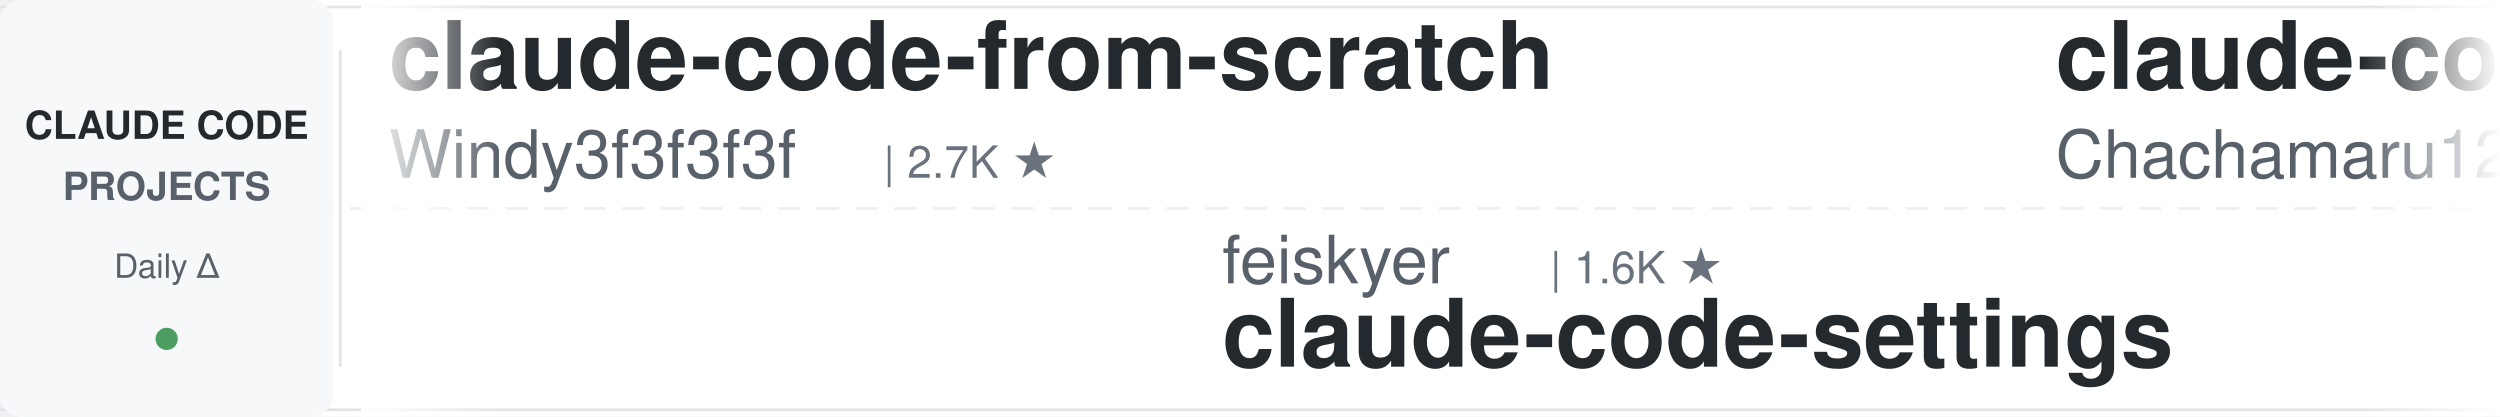
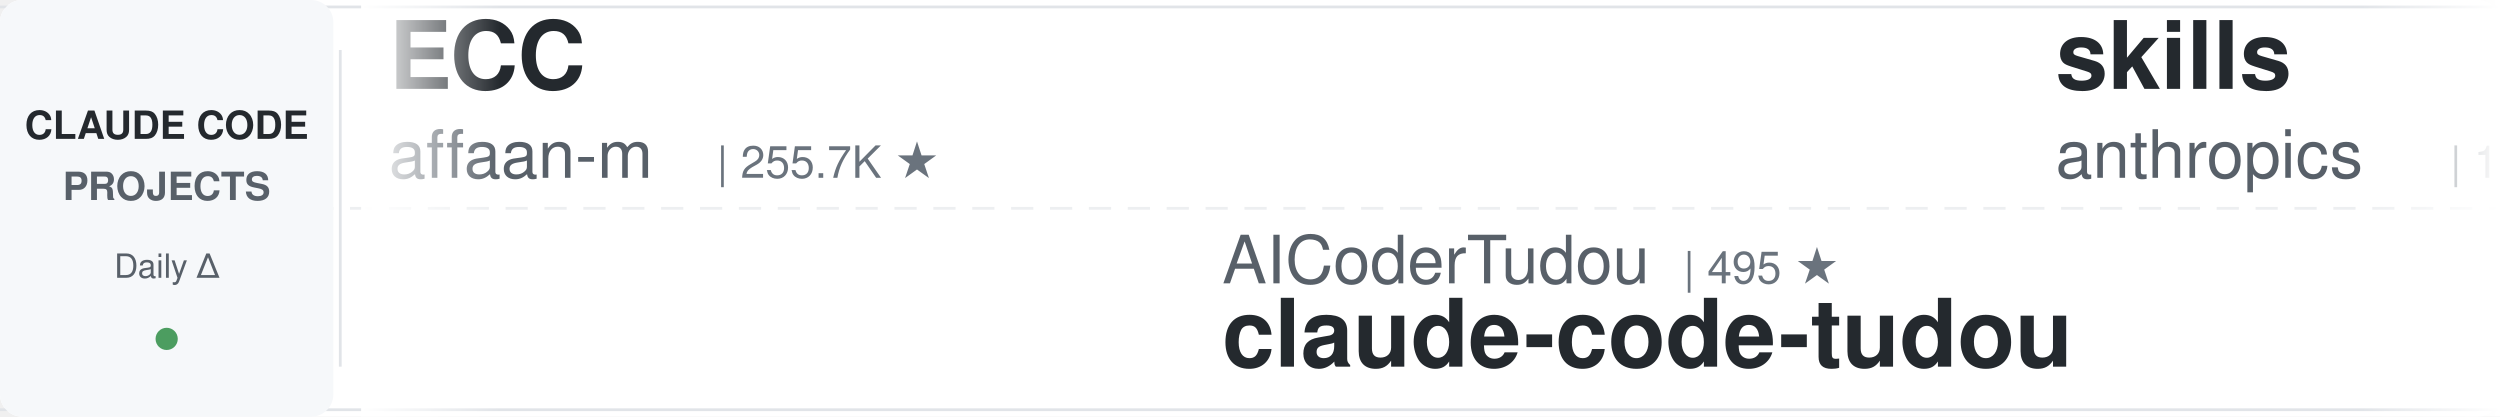
<svg xmlns="http://www.w3.org/2000/svg" width="900" height="150">
  <defs>
    <linearGradient id="leftFade" x1="0%" y1="0%" x2="100%" y2="0%">
      <stop offset="0%" style="stop-color:#ffffff;stop-opacity:1" />
      <stop offset="100%" style="stop-color:#ffffff;stop-opacity:0" />
    </linearGradient>
    <linearGradient id="rightFade" x1="0%" y1="0%" x2="100%" y2="0%">
      <stop offset="0%" style="stop-color:#ffffff;stop-opacity:0" />
      <stop offset="100%" style="stop-color:#ffffff;stop-opacity:1" />
    </linearGradient>
  </defs>
  <rect width="900" height="150" fill="#ffffff" rx="8" />
  <rect x="0" y="2" width="900" height="1" fill="#e1e4e8" />
  <rect x="0" y="147" width="900" height="1" fill="#e1e4e8" />
  <line x1="0" y1="75" x2="900" y2="75" stroke="#e1e4e8" stroke-width="1" stroke-dasharray="8 6" opacity="0.6" />
  <rect x="0" y="0" width="120" height="150" fill="#f6f8fa" rx="8" />
  <text x="60" y="50" font-family="-apple-system, BlinkMacSystemFont, 'Segoe UI', Helvetica, Arial, sans-serif" font-size="14" font-weight="600" fill="#24292e" text-anchor="middle">CLAUDE CODE</text>
  <text x="60" y="72" font-family="-apple-system, BlinkMacSystemFont, 'Segoe UI', Helvetica, Arial, sans-serif" font-size="14" font-weight="600" fill="#586069" text-anchor="middle">PROJECTS</text>
  <text x="60" y="100" font-family="-apple-system, BlinkMacSystemFont, 'Segoe UI', Helvetica, Arial, sans-serif" font-size="12" font-weight="500" fill="#586069" text-anchor="middle">Daily Δ</text>
  <circle cx="60" cy="122" r="4" fill="#22863a" opacity="0.8" />
  <rect x="122" y="18" width="1" height="114" fill="#e1e4e8" />
  <clipPath id="tickerClip">
    <rect x="130" y="0" width="770" height="150" />
  </clipPath>
  <g clip-path="url(#tickerClip)">
    <g id="tickerItems">
      <animateTransform attributeName="transform" attributeType="XML" type="translate" from="0 0" to="-3000 0" dur="54s" repeatCount="indefinite" />
      <g transform="translate(0, 0)">
-         <text x="140" y="32" font-family="-apple-system, BlinkMacSystemFont, 'Segoe UI', Helvetica, Arial, sans-serif" font-size="34" font-weight="600" fill="#24292e">claude-code-from-scratch</text>
-         <text x="140" y="64" font-family="-apple-system, BlinkMacSystemFont, 'Segoe UI', Helvetica, Arial, sans-serif" font-size="24" font-weight="400" fill="#586069">Windy3f3f3f3f</text>
-         <text x="318" y="64" font-family="-apple-system, BlinkMacSystemFont, 'Segoe UI', Helvetica, Arial, sans-serif" font-size="16" font-weight="500" fill="#6a737d">| 2.7K ★</text>
+         <text x="140" y="32" font-family="-apple-system, BlinkMacSystemFont, 'Segoe UI', Helvetica, Arial, sans-serif" font-size="34" font-weight="600" fill="#24292e">ECC</text>
+         <text x="140" y="64" font-family="-apple-system, BlinkMacSystemFont, 'Segoe UI', Helvetica, Arial, sans-serif" font-size="24" font-weight="400" fill="#586069">affaan-m</text>
+         <text x="258" y="64" font-family="-apple-system, BlinkMacSystemFont, 'Segoe UI', Helvetica, Arial, sans-serif" font-size="16" font-weight="500" fill="#6a737d">| 255.7K ★</text>
      </g>
      <g transform="translate(300, 0)">
-         <text x="140" y="102" font-family="-apple-system, BlinkMacSystemFont, 'Segoe UI', Helvetica, Arial, sans-serif" font-size="24" font-weight="400" fill="#586069">feiskyer</text>
-         <text x="258" y="102" font-family="-apple-system, BlinkMacSystemFont, 'Segoe UI', Helvetica, Arial, sans-serif" font-size="16" font-weight="500" fill="#6a737d">| 1.6K ★</text>
-         <text x="140" y="132" font-family="-apple-system, BlinkMacSystemFont, 'Segoe UI', Helvetica, Arial, sans-serif" font-size="34" font-weight="600" fill="#24292e">claude-code-settings</text>
+         <text x="140" y="102" font-family="-apple-system, BlinkMacSystemFont, 'Segoe UI', Helvetica, Arial, sans-serif" font-size="24" font-weight="400" fill="#586069">AICoderTudou</text>
+         <text x="306" y="102" font-family="-apple-system, BlinkMacSystemFont, 'Segoe UI', Helvetica, Arial, sans-serif" font-size="16" font-weight="500" fill="#6a737d">| 495 ★</text>
+         <text x="140" y="132" font-family="-apple-system, BlinkMacSystemFont, 'Segoe UI', Helvetica, Arial, sans-serif" font-size="34" font-weight="600" fill="#24292e">claude-code-tudou</text>
      </g>
      <g transform="translate(600, 0)">
-         <text x="140" y="32" font-family="-apple-system, BlinkMacSystemFont, 'Segoe UI', Helvetica, Arial, sans-serif" font-size="34" font-weight="600" fill="#24292e">claude-code-harness</text>
-         <text x="140" y="64" font-family="-apple-system, BlinkMacSystemFont, 'Segoe UI', Helvetica, Arial, sans-serif" font-size="24" font-weight="400" fill="#586069">Chachamaru127</text>
-         <text x="318" y="64" font-family="-apple-system, BlinkMacSystemFont, 'Segoe UI', Helvetica, Arial, sans-serif" font-size="16" font-weight="500" fill="#6a737d">| 3.1K ★</text>
+         <text x="140" y="32" font-family="-apple-system, BlinkMacSystemFont, 'Segoe UI', Helvetica, Arial, sans-serif" font-size="34" font-weight="600" fill="#24292e">skills</text>
+         <text x="140" y="64" font-family="-apple-system, BlinkMacSystemFont, 'Segoe UI', Helvetica, Arial, sans-serif" font-size="24" font-weight="400" fill="#586069">anthropics</text>
+         <text x="282" y="64" font-family="-apple-system, BlinkMacSystemFont, 'Segoe UI', Helvetica, Arial, sans-serif" font-size="16" font-weight="500" fill="#6a737d">| 175.6K ★</text>
      </g>
      <g transform="translate(900, 0)">
-         <text x="140" y="102" font-family="-apple-system, BlinkMacSystemFont, 'Segoe UI', Helvetica, Arial, sans-serif" font-size="24" font-weight="400" fill="#586069">OneRedOak</text>
-         <text x="270" y="102" font-family="-apple-system, BlinkMacSystemFont, 'Segoe UI', Helvetica, Arial, sans-serif" font-size="16" font-weight="500" fill="#6a737d">| 3.9K ★</text>
-         <text x="140" y="132" font-family="-apple-system, BlinkMacSystemFont, 'Segoe UI', Helvetica, Arial, sans-serif" font-size="34" font-weight="600" fill="#24292e">claude-code-workflows</text>
+         <text x="140" y="102" font-family="-apple-system, BlinkMacSystemFont, 'Segoe UI', Helvetica, Arial, sans-serif" font-size="24" font-weight="400" fill="#586069">edmund-io</text>
+         <text x="270" y="102" font-family="-apple-system, BlinkMacSystemFont, 'Segoe UI', Helvetica, Arial, sans-serif" font-size="16" font-weight="500" fill="#6a737d">| 1.5K ★</text>
+         <text x="140" y="132" font-family="-apple-system, BlinkMacSystemFont, 'Segoe UI', Helvetica, Arial, sans-serif" font-size="34" font-weight="600" fill="#24292e">edmunds-claude-code</text>
      </g>
      <g transform="translate(1200, 0)">
-         <text x="140" y="32" font-family="-apple-system, BlinkMacSystemFont, 'Segoe UI', Helvetica, Arial, sans-serif" font-size="34" font-weight="600" fill="#24292e">claude-code-router</text>
-         <text x="140" y="64" font-family="-apple-system, BlinkMacSystemFont, 'Segoe UI', Helvetica, Arial, sans-serif" font-size="24" font-weight="400" fill="#586069">musistudio</text>
-         <text x="282" y="64" font-family="-apple-system, BlinkMacSystemFont, 'Segoe UI', Helvetica, Arial, sans-serif" font-size="16" font-weight="500" fill="#6a737d">| 37.2K ★</text>
+         <text x="140" y="32" font-family="-apple-system, BlinkMacSystemFont, 'Segoe UI', Helvetica, Arial, sans-serif" font-size="34" font-weight="600" fill="#24292e">claude-code-rust</text>
+         <text x="140" y="64" font-family="-apple-system, BlinkMacSystemFont, 'Segoe UI', Helvetica, Arial, sans-serif" font-size="24" font-weight="400" fill="#586069">lorryjovens-hub</text>
+         <text x="342" y="64" font-family="-apple-system, BlinkMacSystemFont, 'Segoe UI', Helvetica, Arial, sans-serif" font-size="16" font-weight="500" fill="#6a737d">| 1.7K ★</text>
      </g>
      <g transform="translate(1500, 0)">
-         <text x="140" y="102" font-family="-apple-system, BlinkMacSystemFont, 'Segoe UI', Helvetica, Arial, sans-serif" font-size="24" font-weight="400" fill="#586069">anthropics</text>
-         <text x="282" y="102" font-family="-apple-system, BlinkMacSystemFont, 'Segoe UI', Helvetica, Arial, sans-serif" font-size="16" font-weight="500" fill="#6a737d">| 6.2K ★</text>
-         <text x="140" y="132" font-family="-apple-system, BlinkMacSystemFont, 'Segoe UI', Helvetica, Arial, sans-serif" font-size="34" font-weight="600" fill="#24292e">claude-code-security-rev...</text>
+         <text x="140" y="102" font-family="-apple-system, BlinkMacSystemFont, 'Segoe UI', Helvetica, Arial, sans-serif" font-size="24" font-weight="400" fill="#586069">darcyegb</text>
+         <text x="258" y="102" font-family="-apple-system, BlinkMacSystemFont, 'Segoe UI', Helvetica, Arial, sans-serif" font-size="16" font-weight="500" fill="#6a737d">| 761 ★</text>
+         <text x="140" y="132" font-family="-apple-system, BlinkMacSystemFont, 'Segoe UI', Helvetica, Arial, sans-serif" font-size="34" font-weight="600" fill="#24292e">ClaudeCodeAgents</text>
      </g>
      <g transform="translate(1800, 0)">
-         <text x="140" y="32" font-family="-apple-system, BlinkMacSystemFont, 'Segoe UI', Helvetica, Arial, sans-serif" font-size="34" font-weight="600" fill="#24292e">claude-code-hub</text>
-         <text x="140" y="64" font-family="-apple-system, BlinkMacSystemFont, 'Segoe UI', Helvetica, Arial, sans-serif" font-size="24" font-weight="400" fill="#586069">ding113</text>
-         <text x="246" y="64" font-family="-apple-system, BlinkMacSystemFont, 'Segoe UI', Helvetica, Arial, sans-serif" font-size="16" font-weight="500" fill="#6a737d">| 3.4K ★</text>
+         <text x="140" y="32" font-family="-apple-system, BlinkMacSystemFont, 'Segoe UI', Helvetica, Arial, sans-serif" font-size="34" font-weight="600" fill="#24292e">claude-code-proxy</text>
+         <text x="140" y="64" font-family="-apple-system, BlinkMacSystemFont, 'Segoe UI', Helvetica, Arial, sans-serif" font-size="24" font-weight="400" fill="#586069">1rgs</text>
+         <text x="210" y="64" font-family="-apple-system, BlinkMacSystemFont, 'Segoe UI', Helvetica, Arial, sans-serif" font-size="16" font-weight="500" fill="#6a737d">| 3.7K ★</text>
      </g>
      <g transform="translate(2100, 0)">
-         <text x="140" y="102" font-family="-apple-system, BlinkMacSystemFont, 'Segoe UI', Helvetica, Arial, sans-serif" font-size="24" font-weight="400" fill="#586069">fuergaosi233</text>
-         <text x="306" y="102" font-family="-apple-system, BlinkMacSystemFont, 'Segoe UI', Helvetica, Arial, sans-serif" font-size="16" font-weight="500" fill="#6a737d">| 2.8K ★</text>
-         <text x="140" y="132" font-family="-apple-system, BlinkMacSystemFont, 'Segoe UI', Helvetica, Arial, sans-serif" font-size="34" font-weight="600" fill="#24292e">claude-code-proxy</text>
+         <text x="140" y="102" font-family="-apple-system, BlinkMacSystemFont, 'Segoe UI', Helvetica, Arial, sans-serif" font-size="24" font-weight="400" fill="#586069">kodu-ai</text>
+         <text x="246" y="102" font-family="-apple-system, BlinkMacSystemFont, 'Segoe UI', Helvetica, Arial, sans-serif" font-size="16" font-weight="500" fill="#6a737d">| 5.2K ★</text>
+         <text x="140" y="132" font-family="-apple-system, BlinkMacSystemFont, 'Segoe UI', Helvetica, Arial, sans-serif" font-size="34" font-weight="600" fill="#24292e">claude-coder</text>
      </g>
      <g transform="translate(2400, 0)">
-         <text x="140" y="32" font-family="-apple-system, BlinkMacSystemFont, 'Segoe UI', Helvetica, Arial, sans-serif" font-size="34" font-weight="600" fill="#24292e">claude-code-prompts</text>
-         <text x="140" y="64" font-family="-apple-system, BlinkMacSystemFont, 'Segoe UI', Helvetica, Arial, sans-serif" font-size="24" font-weight="400" fill="#586069">repowise-dev</text>
-         <text x="306" y="64" font-family="-apple-system, BlinkMacSystemFont, 'Segoe UI', Helvetica, Arial, sans-serif" font-size="16" font-weight="500" fill="#6a737d">| 1.2K ★</text>
+         <text x="140" y="32" font-family="-apple-system, BlinkMacSystemFont, 'Segoe UI', Helvetica, Arial, sans-serif" font-size="34" font-weight="600" fill="#24292e">claude-code-security-rev...</text>
+         <text x="140" y="64" font-family="-apple-system, BlinkMacSystemFont, 'Segoe UI', Helvetica, Arial, sans-serif" font-size="24" font-weight="400" fill="#586069">anthropics</text>
+         <text x="282" y="64" font-family="-apple-system, BlinkMacSystemFont, 'Segoe UI', Helvetica, Arial, sans-serif" font-size="16" font-weight="500" fill="#6a737d">| 6.2K ★</text>
      </g>
      <g transform="translate(2700, 0)">
-         <text x="140" y="102" font-family="-apple-system, BlinkMacSystemFont, 'Segoe UI', Helvetica, Arial, sans-serif" font-size="24" font-weight="400" fill="#586069">Maciek-roboblog</text>
-         <text x="342" y="102" font-family="-apple-system, BlinkMacSystemFont, 'Segoe UI', Helvetica, Arial, sans-serif" font-size="16" font-weight="500" fill="#6a737d">| 8.7K ★</text>
-         <text x="140" y="132" font-family="-apple-system, BlinkMacSystemFont, 'Segoe UI', Helvetica, Arial, sans-serif" font-size="34" font-weight="600" fill="#24292e">Claude-Code-Usage-Monito...</text>
+         <text x="140" y="102" font-family="-apple-system, BlinkMacSystemFont, 'Segoe UI', Helvetica, Arial, sans-serif" font-size="24" font-weight="400" fill="#586069">huangjia2019</text>
+         <text x="306" y="102" font-family="-apple-system, BlinkMacSystemFont, 'Segoe UI', Helvetica, Arial, sans-serif" font-size="16" font-weight="500" fill="#6a737d">| 1.1K ★</text>
+         <text x="140" y="132" font-family="-apple-system, BlinkMacSystemFont, 'Segoe UI', Helvetica, Arial, sans-serif" font-size="34" font-weight="600" fill="#24292e">claude-code-engineering</text>
      </g>
      <g transform="translate(3000, 0)">
-         <text x="140" y="32" font-family="-apple-system, BlinkMacSystemFont, 'Segoe UI', Helvetica, Arial, sans-serif" font-size="34" font-weight="600" fill="#24292e">claude-code-from-scratch</text>
-         <text x="140" y="64" font-family="-apple-system, BlinkMacSystemFont, 'Segoe UI', Helvetica, Arial, sans-serif" font-size="24" font-weight="400" fill="#586069">Windy3f3f3f3f</text>
-         <text x="318" y="64" font-family="-apple-system, BlinkMacSystemFont, 'Segoe UI', Helvetica, Arial, sans-serif" font-size="16" font-weight="500" fill="#6a737d">| 2.7K ★</text>
+         <text x="140" y="32" font-family="-apple-system, BlinkMacSystemFont, 'Segoe UI', Helvetica, Arial, sans-serif" font-size="34" font-weight="600" fill="#24292e">ECC</text>
+         <text x="140" y="64" font-family="-apple-system, BlinkMacSystemFont, 'Segoe UI', Helvetica, Arial, sans-serif" font-size="24" font-weight="400" fill="#586069">affaan-m</text>
+         <text x="258" y="64" font-family="-apple-system, BlinkMacSystemFont, 'Segoe UI', Helvetica, Arial, sans-serif" font-size="16" font-weight="500" fill="#6a737d">| 255.7K ★</text>
      </g>
      <g transform="translate(3300, 0)">
-         <text x="140" y="102" font-family="-apple-system, BlinkMacSystemFont, 'Segoe UI', Helvetica, Arial, sans-serif" font-size="24" font-weight="400" fill="#586069">feiskyer</text>
-         <text x="258" y="102" font-family="-apple-system, BlinkMacSystemFont, 'Segoe UI', Helvetica, Arial, sans-serif" font-size="16" font-weight="500" fill="#6a737d">| 1.6K ★</text>
-         <text x="140" y="132" font-family="-apple-system, BlinkMacSystemFont, 'Segoe UI', Helvetica, Arial, sans-serif" font-size="34" font-weight="600" fill="#24292e">claude-code-settings</text>
+         <text x="140" y="102" font-family="-apple-system, BlinkMacSystemFont, 'Segoe UI', Helvetica, Arial, sans-serif" font-size="24" font-weight="400" fill="#586069">AICoderTudou</text>
+         <text x="306" y="102" font-family="-apple-system, BlinkMacSystemFont, 'Segoe UI', Helvetica, Arial, sans-serif" font-size="16" font-weight="500" fill="#6a737d">| 495 ★</text>
+         <text x="140" y="132" font-family="-apple-system, BlinkMacSystemFont, 'Segoe UI', Helvetica, Arial, sans-serif" font-size="34" font-weight="600" fill="#24292e">claude-code-tudou</text>
      </g>
      <g transform="translate(3600, 0)">
-         <text x="140" y="32" font-family="-apple-system, BlinkMacSystemFont, 'Segoe UI', Helvetica, Arial, sans-serif" font-size="34" font-weight="600" fill="#24292e">claude-code-harness</text>
-         <text x="140" y="64" font-family="-apple-system, BlinkMacSystemFont, 'Segoe UI', Helvetica, Arial, sans-serif" font-size="24" font-weight="400" fill="#586069">Chachamaru127</text>
-         <text x="318" y="64" font-family="-apple-system, BlinkMacSystemFont, 'Segoe UI', Helvetica, Arial, sans-serif" font-size="16" font-weight="500" fill="#6a737d">| 3.1K ★</text>
+         <text x="140" y="32" font-family="-apple-system, BlinkMacSystemFont, 'Segoe UI', Helvetica, Arial, sans-serif" font-size="34" font-weight="600" fill="#24292e">skills</text>
+         <text x="140" y="64" font-family="-apple-system, BlinkMacSystemFont, 'Segoe UI', Helvetica, Arial, sans-serif" font-size="24" font-weight="400" fill="#586069">anthropics</text>
+         <text x="282" y="64" font-family="-apple-system, BlinkMacSystemFont, 'Segoe UI', Helvetica, Arial, sans-serif" font-size="16" font-weight="500" fill="#6a737d">| 175.6K ★</text>
      </g>
      <g transform="translate(3900, 0)">
-         <text x="140" y="102" font-family="-apple-system, BlinkMacSystemFont, 'Segoe UI', Helvetica, Arial, sans-serif" font-size="24" font-weight="400" fill="#586069">OneRedOak</text>
-         <text x="270" y="102" font-family="-apple-system, BlinkMacSystemFont, 'Segoe UI', Helvetica, Arial, sans-serif" font-size="16" font-weight="500" fill="#6a737d">| 3.9K ★</text>
-         <text x="140" y="132" font-family="-apple-system, BlinkMacSystemFont, 'Segoe UI', Helvetica, Arial, sans-serif" font-size="34" font-weight="600" fill="#24292e">claude-code-workflows</text>
+         <text x="140" y="102" font-family="-apple-system, BlinkMacSystemFont, 'Segoe UI', Helvetica, Arial, sans-serif" font-size="24" font-weight="400" fill="#586069">edmund-io</text>
+         <text x="270" y="102" font-family="-apple-system, BlinkMacSystemFont, 'Segoe UI', Helvetica, Arial, sans-serif" font-size="16" font-weight="500" fill="#6a737d">| 1.5K ★</text>
+         <text x="140" y="132" font-family="-apple-system, BlinkMacSystemFont, 'Segoe UI', Helvetica, Arial, sans-serif" font-size="34" font-weight="600" fill="#24292e">edmunds-claude-code</text>
      </g>
    </g>
  </g>
  <rect x="130" y="0" width="50" height="150" fill="url(#leftFade)" />
  <rect x="850" y="0" width="50" height="150" fill="url(#rightFade)" />
</svg>
